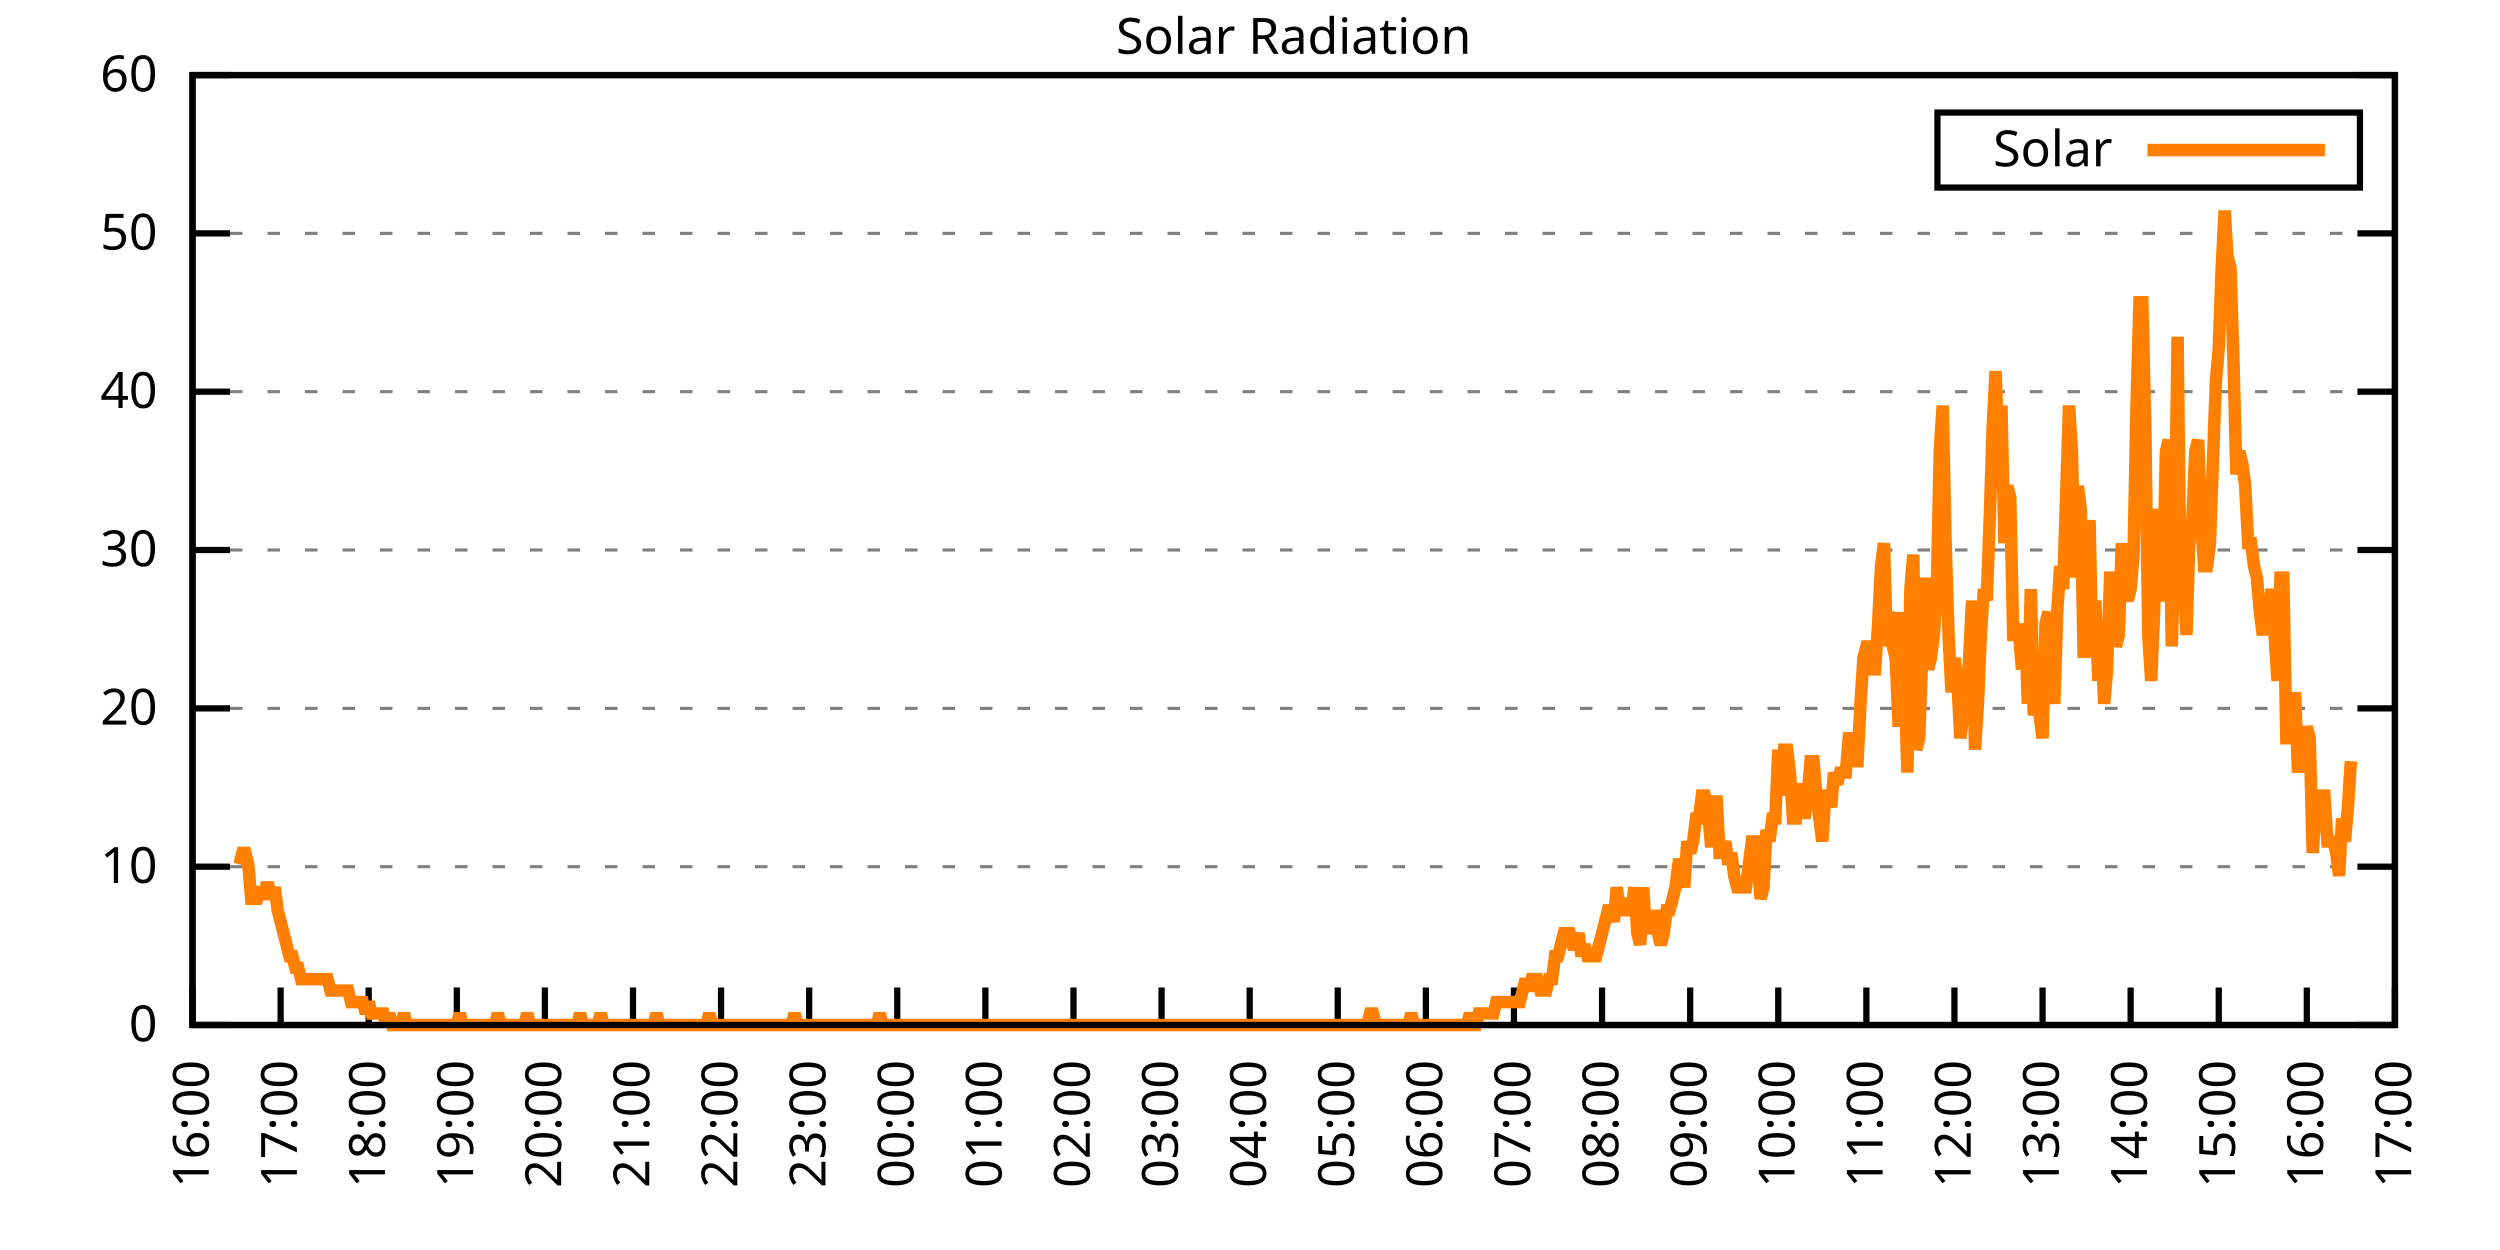
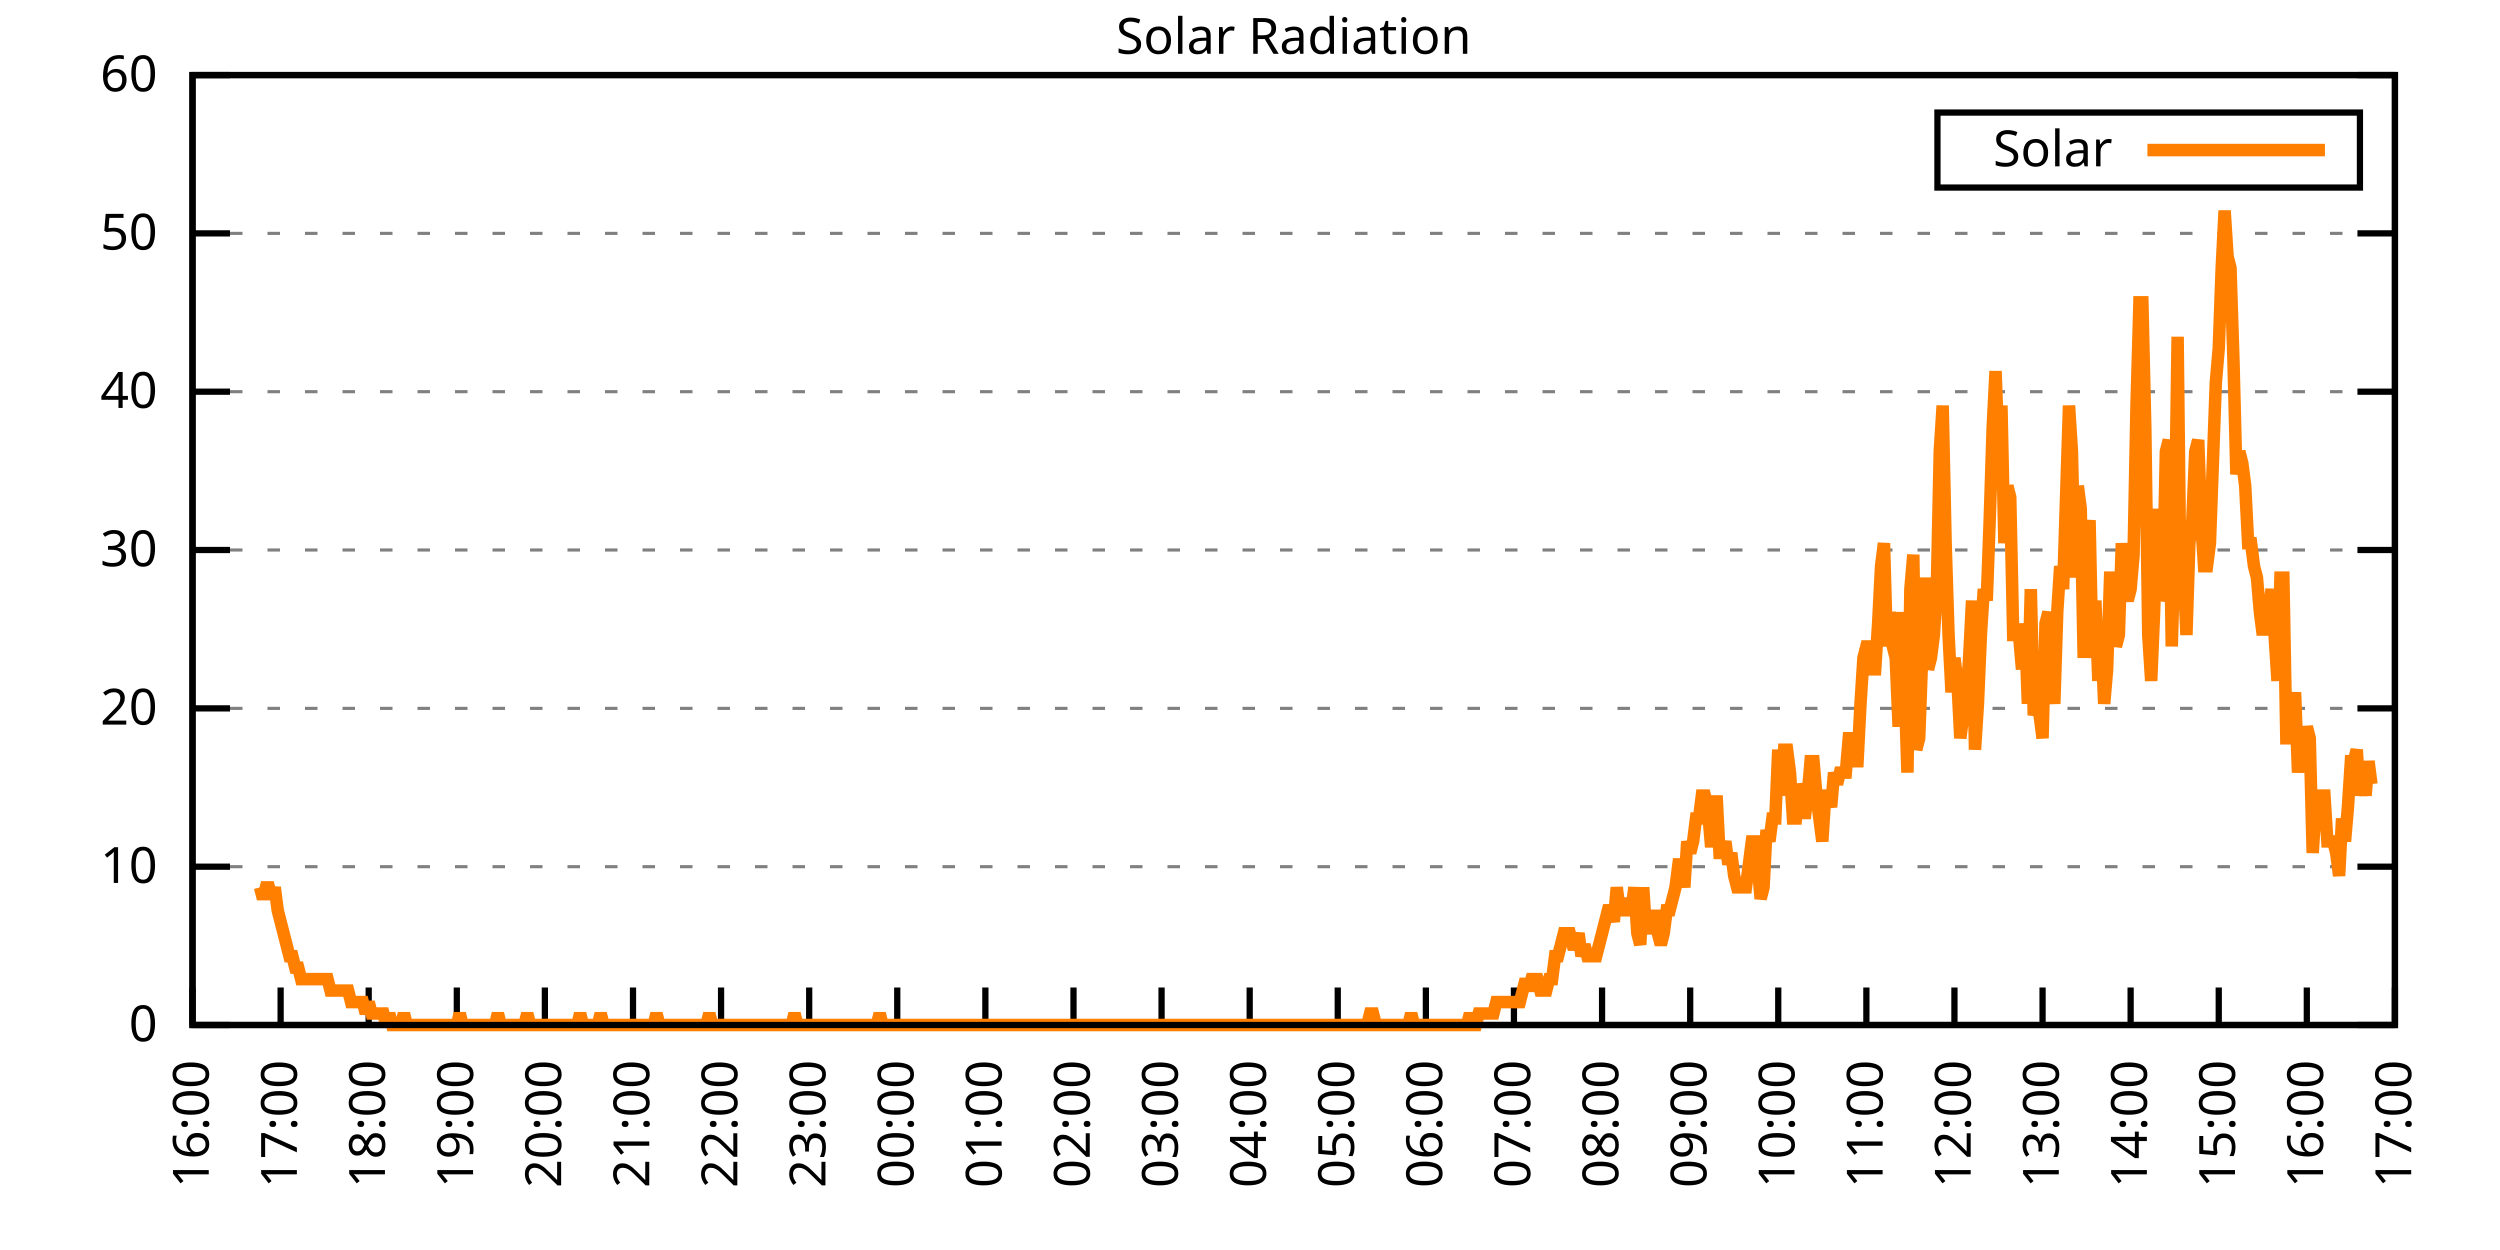
<svg xmlns="http://www.w3.org/2000/svg" xmlns:xlink="http://www.w3.org/1999/xlink" width="400" height="200" viewBox="0 0 400 200">
  <g id="gnuplot_canvas">
    <rect x="0" y="0" width="400" height="200" fill="none" />
    <defs>
      <circle id="gpDot" r="0.5" stroke-width="0.5" stroke="currentColor" />
      <path id="gpPt0" stroke-width="0.333" stroke="currentColor" d="M-1,0 h2 M0,-1 v2" />
      <path id="gpPt1" stroke-width="0.333" stroke="currentColor" d="M-1,-1 L1,1 M1,-1 L-1,1" />
      <path id="gpPt2" stroke-width="0.333" stroke="currentColor" d="M-1,0 L1,0 M0,-1 L0,1 M-1,-1 L1,1 M-1,1 L1,-1" />
      <rect id="gpPt3" stroke-width="0.333" stroke="currentColor" x="-1" y="-1" width="2" height="2" />
      <rect id="gpPt4" stroke-width="0.333" stroke="currentColor" fill="currentColor" x="-1" y="-1" width="2" height="2" />
      <circle id="gpPt5" stroke-width="0.333" stroke="currentColor" cx="0" cy="0" r="1" />
      <use xlink:href="#gpPt5" id="gpPt6" fill="currentColor" stroke="none" />
      <path id="gpPt7" stroke-width="0.333" stroke="currentColor" d="M0,-1.33 L-1.33,0.67 L1.33,0.67 z" />
      <use xlink:href="#gpPt7" id="gpPt8" fill="currentColor" stroke="none" />
      <use xlink:href="#gpPt7" id="gpPt9" stroke="currentColor" transform="rotate(180)" />
      <use xlink:href="#gpPt9" id="gpPt10" fill="currentColor" stroke="none" />
      <use xlink:href="#gpPt3" id="gpPt11" stroke="currentColor" transform="rotate(45)" />
      <use xlink:href="#gpPt11" id="gpPt12" fill="currentColor" stroke="none" />
      <path id="gpPt13" stroke-width="0.333" stroke="currentColor" d="M0,1.330 L1.265,0.411 L0.782,-1.067 L-0.782,-1.076 L-1.265,0.411 z" />
      <use xlink:href="#gpPt13" id="gpPt14" fill="currentColor" stroke="none" />
      <filter id="textbox" filterUnits="objectBoundingBox" x="0" y="0" height="1" width="1">
        <feFlood flood-color="white" flood-opacity="1" result="bgnd" />
        <feComposite in="SourceGraphic" in2="bgnd" operator="atop" />
      </filter>
      <filter id="greybox" filterUnits="objectBoundingBox" x="0" y="0" height="1" width="1">
        <feFlood flood-color="lightgrey" flood-opacity="1" result="grey" />
        <feComposite in="SourceGraphic" in2="grey" operator="atop" />
      </filter>
    </defs>
    <g fill="none" color="white" stroke="currentColor" stroke-width="1.00" stroke-linecap="butt" stroke-linejoin="miter">
</g>
    <g fill="none" color="black" stroke="currentColor" stroke-width="1.00" stroke-linecap="butt" stroke-linejoin="miter">
      <g stroke="none" shape-rendering="crispEdges">
        <polygon fill="rgb(255, 255, 255)" points="30.80,164.00 383.18,164.00 383.18,12.02 30.80,12.02 " />
      </g>
    </g>
    <g fill="none" color="black" stroke="currentColor" stroke-width="1.00" stroke-linecap="butt" stroke-linejoin="miter">
</g>
    <g fill="none" color="black" stroke="black" stroke-width="0.50" stroke-linecap="butt" stroke-linejoin="miter">
</g>
    <g fill="none" color="gray" stroke="currentColor" stroke-width="0.50" stroke-linecap="butt" stroke-linejoin="miter">
      <path stroke="gray" stroke-dasharray="2,4" class="gridline" d="M30.80,164.00 L383.19,164.00  " />
    </g>
    <g fill="none" color="gray" stroke="gray" stroke-width="1.00" stroke-linecap="butt" stroke-linejoin="miter">
</g>
    <g fill="none" color="black" stroke="currentColor" stroke-width="1.00" stroke-linecap="butt" stroke-linejoin="miter">
      <path stroke="black" d="M30.80,164.00 L36.80,164.00 M383.19,164.00 L377.19,164.00  " />
      <g transform="translate(25.20,166.60)" stroke="none" fill="black" font-family="Sans" font-size="8.00" text-anchor="end">
        <text>
          <tspan font-family="Sans"> 0</tspan>
        </text>
      </g>
    </g>
    <g fill="none" color="black" stroke="currentColor" stroke-width="1.00" stroke-linecap="butt" stroke-linejoin="miter">
</g>
    <g fill="none" color="black" stroke="black" stroke-width="0.50" stroke-linecap="butt" stroke-linejoin="miter">
</g>
    <g fill="none" color="gray" stroke="currentColor" stroke-width="0.50" stroke-linecap="butt" stroke-linejoin="miter">
      <path stroke="gray" stroke-dasharray="2,4" class="gridline" d="M30.80,138.67 L383.19,138.67  " />
    </g>
    <g fill="none" color="gray" stroke="gray" stroke-width="1.00" stroke-linecap="butt" stroke-linejoin="miter">
</g>
    <g fill="none" color="black" stroke="currentColor" stroke-width="1.00" stroke-linecap="butt" stroke-linejoin="miter">
      <path stroke="black" d="M30.80,138.67 L36.80,138.67 M383.19,138.67 L377.19,138.67  " />
      <g transform="translate(25.20,141.27)" stroke="none" fill="black" font-family="Sans" font-size="8.00" text-anchor="end">
        <text>
          <tspan font-family="Sans"> 10</tspan>
        </text>
      </g>
    </g>
    <g fill="none" color="black" stroke="currentColor" stroke-width="1.00" stroke-linecap="butt" stroke-linejoin="miter">
</g>
    <g fill="none" color="black" stroke="black" stroke-width="0.50" stroke-linecap="butt" stroke-linejoin="miter">
</g>
    <g fill="none" color="gray" stroke="currentColor" stroke-width="0.50" stroke-linecap="butt" stroke-linejoin="miter">
      <path stroke="gray" stroke-dasharray="2,4" class="gridline" d="M30.80,113.34 L383.19,113.34  " />
    </g>
    <g fill="none" color="gray" stroke="gray" stroke-width="1.00" stroke-linecap="butt" stroke-linejoin="miter">
</g>
    <g fill="none" color="black" stroke="currentColor" stroke-width="1.00" stroke-linecap="butt" stroke-linejoin="miter">
      <path stroke="black" d="M30.80,113.34 L36.80,113.34 M383.19,113.34 L377.19,113.34  " />
      <g transform="translate(25.20,115.94)" stroke="none" fill="black" font-family="Sans" font-size="8.00" text-anchor="end">
        <text>
          <tspan font-family="Sans"> 20</tspan>
        </text>
      </g>
    </g>
    <g fill="none" color="black" stroke="currentColor" stroke-width="1.00" stroke-linecap="butt" stroke-linejoin="miter">
</g>
    <g fill="none" color="black" stroke="black" stroke-width="0.50" stroke-linecap="butt" stroke-linejoin="miter">
</g>
    <g fill="none" color="gray" stroke="currentColor" stroke-width="0.50" stroke-linecap="butt" stroke-linejoin="miter">
      <path stroke="gray" stroke-dasharray="2,4" class="gridline" d="M30.80,88.00 L383.19,88.00  " />
    </g>
    <g fill="none" color="gray" stroke="gray" stroke-width="1.00" stroke-linecap="butt" stroke-linejoin="miter">
</g>
    <g fill="none" color="black" stroke="currentColor" stroke-width="1.00" stroke-linecap="butt" stroke-linejoin="miter">
      <path stroke="black" d="M30.80,88.00 L36.80,88.00 M383.19,88.00 L377.19,88.00  " />
      <g transform="translate(25.20,90.60)" stroke="none" fill="black" font-family="Sans" font-size="8.00" text-anchor="end">
        <text>
          <tspan font-family="Sans"> 30</tspan>
        </text>
      </g>
    </g>
    <g fill="none" color="black" stroke="currentColor" stroke-width="1.00" stroke-linecap="butt" stroke-linejoin="miter">
</g>
    <g fill="none" color="black" stroke="black" stroke-width="0.50" stroke-linecap="butt" stroke-linejoin="miter">
</g>
    <g fill="none" color="gray" stroke="currentColor" stroke-width="0.50" stroke-linecap="butt" stroke-linejoin="miter">
      <path stroke="gray" stroke-dasharray="2,4" class="gridline" d="M30.80,62.67 L383.19,62.67  " />
    </g>
    <g fill="none" color="gray" stroke="gray" stroke-width="1.00" stroke-linecap="butt" stroke-linejoin="miter">
</g>
    <g fill="none" color="black" stroke="currentColor" stroke-width="1.00" stroke-linecap="butt" stroke-linejoin="miter">
      <path stroke="black" d="M30.80,62.67 L36.80,62.67 M383.19,62.67 L377.19,62.67  " />
      <g transform="translate(25.20,65.27)" stroke="none" fill="black" font-family="Sans" font-size="8.00" text-anchor="end">
        <text>
          <tspan font-family="Sans"> 40</tspan>
        </text>
      </g>
    </g>
    <g fill="none" color="black" stroke="currentColor" stroke-width="1.00" stroke-linecap="butt" stroke-linejoin="miter">
</g>
    <g fill="none" color="black" stroke="black" stroke-width="0.50" stroke-linecap="butt" stroke-linejoin="miter">
</g>
    <g fill="none" color="gray" stroke="currentColor" stroke-width="0.50" stroke-linecap="butt" stroke-linejoin="miter">
      <path stroke="gray" stroke-dasharray="2,4" class="gridline" d="M30.80,37.34 L383.19,37.34  " />
    </g>
    <g fill="none" color="gray" stroke="gray" stroke-width="1.00" stroke-linecap="butt" stroke-linejoin="miter">
</g>
    <g fill="none" color="black" stroke="currentColor" stroke-width="1.00" stroke-linecap="butt" stroke-linejoin="miter">
      <path stroke="black" d="M30.80,37.34 L36.80,37.34 M383.19,37.34 L377.19,37.34  " />
      <g transform="translate(25.20,39.94)" stroke="none" fill="black" font-family="Sans" font-size="8.00" text-anchor="end">
        <text>
          <tspan font-family="Sans"> 50</tspan>
        </text>
      </g>
    </g>
    <g fill="none" color="black" stroke="currentColor" stroke-width="1.00" stroke-linecap="butt" stroke-linejoin="miter">
</g>
    <g fill="none" color="black" stroke="black" stroke-width="0.50" stroke-linecap="butt" stroke-linejoin="miter">
</g>
    <g fill="none" color="gray" stroke="currentColor" stroke-width="0.50" stroke-linecap="butt" stroke-linejoin="miter">
      <path stroke="gray" stroke-dasharray="2,4" class="gridline" d="M30.80,12.01 L383.19,12.01  " />
    </g>
    <g fill="none" color="gray" stroke="gray" stroke-width="1.00" stroke-linecap="butt" stroke-linejoin="miter">
</g>
    <g fill="none" color="black" stroke="currentColor" stroke-width="1.00" stroke-linecap="butt" stroke-linejoin="miter">
      <path stroke="black" d="M30.80,12.01 L36.80,12.01 M383.19,12.01 L377.19,12.01  " />
      <g transform="translate(25.20,14.61)" stroke="none" fill="black" font-family="Sans" font-size="8.00" text-anchor="end">
        <text>
          <tspan font-family="Sans"> 60</tspan>
        </text>
      </g>
    </g>
    <g fill="none" color="black" stroke="currentColor" stroke-width="1.00" stroke-linecap="butt" stroke-linejoin="miter">
      <path stroke="black" d="M30.80,164.00 L30.80,158.00  " />
      <g transform="translate(33.40,169.60) rotate(270.00)" stroke="none" fill="black" font-family="Sans" font-size="8.00" text-anchor="end">
        <text>
          <tspan font-family="Sans">16:00</tspan>
        </text>
      </g>
    </g>
    <g fill="none" color="black" stroke="currentColor" stroke-width="1.00" stroke-linecap="butt" stroke-linejoin="miter">
      <path stroke="black" d="M44.90,164.00 L44.90,158.00  " />
      <g transform="translate(47.50,169.60) rotate(270.00)" stroke="none" fill="black" font-family="Sans" font-size="8.00" text-anchor="end">
        <text>
          <tspan font-family="Sans">17:00</tspan>
        </text>
      </g>
    </g>
    <g fill="none" color="black" stroke="currentColor" stroke-width="1.00" stroke-linecap="butt" stroke-linejoin="miter">
      <path stroke="black" d="M58.99,164.00 L58.99,158.00  " />
      <g transform="translate(61.59,169.60) rotate(270.00)" stroke="none" fill="black" font-family="Sans" font-size="8.00" text-anchor="end">
        <text>
          <tspan font-family="Sans">18:00</tspan>
        </text>
      </g>
    </g>
    <g fill="none" color="black" stroke="currentColor" stroke-width="1.00" stroke-linecap="butt" stroke-linejoin="miter">
      <path stroke="black" d="M73.09,164.00 L73.09,158.00  " />
      <g transform="translate(75.69,169.60) rotate(270.00)" stroke="none" fill="black" font-family="Sans" font-size="8.00" text-anchor="end">
        <text>
          <tspan font-family="Sans">19:00</tspan>
        </text>
      </g>
    </g>
    <g fill="none" color="black" stroke="currentColor" stroke-width="1.00" stroke-linecap="butt" stroke-linejoin="miter">
      <path stroke="black" d="M87.18,164.00 L87.18,158.00  " />
      <g transform="translate(89.78,169.60) rotate(270.00)" stroke="none" fill="black" font-family="Sans" font-size="8.00" text-anchor="end">
        <text>
          <tspan font-family="Sans">20:00</tspan>
        </text>
      </g>
    </g>
    <g fill="none" color="black" stroke="currentColor" stroke-width="1.00" stroke-linecap="butt" stroke-linejoin="miter">
      <path stroke="black" d="M101.28,164.00 L101.28,158.00  " />
      <g transform="translate(103.88,169.60) rotate(270.00)" stroke="none" fill="black" font-family="Sans" font-size="8.00" text-anchor="end">
        <text>
          <tspan font-family="Sans">21:00</tspan>
        </text>
      </g>
    </g>
    <g fill="none" color="black" stroke="currentColor" stroke-width="1.00" stroke-linecap="butt" stroke-linejoin="miter">
      <path stroke="black" d="M115.37,164.00 L115.37,158.00  " />
      <g transform="translate(117.97,169.60) rotate(270.00)" stroke="none" fill="black" font-family="Sans" font-size="8.00" text-anchor="end">
        <text>
          <tspan font-family="Sans">22:00</tspan>
        </text>
      </g>
    </g>
    <g fill="none" color="black" stroke="currentColor" stroke-width="1.00" stroke-linecap="butt" stroke-linejoin="miter">
      <path stroke="black" d="M129.47,164.00 L129.47,158.00  " />
      <g transform="translate(132.07,169.60) rotate(270.00)" stroke="none" fill="black" font-family="Sans" font-size="8.00" text-anchor="end">
        <text>
          <tspan font-family="Sans">23:00</tspan>
        </text>
      </g>
    </g>
    <g fill="none" color="black" stroke="currentColor" stroke-width="1.00" stroke-linecap="butt" stroke-linejoin="miter">
      <path stroke="black" d="M143.56,164.00 L143.56,158.00  " />
      <g transform="translate(146.16,169.60) rotate(270.00)" stroke="none" fill="black" font-family="Sans" font-size="8.00" text-anchor="end">
        <text>
          <tspan font-family="Sans">00:00</tspan>
        </text>
      </g>
    </g>
    <g fill="none" color="black" stroke="currentColor" stroke-width="1.00" stroke-linecap="butt" stroke-linejoin="miter">
      <path stroke="black" d="M157.66,164.00 L157.66,158.00  " />
      <g transform="translate(160.26,169.60) rotate(270.00)" stroke="none" fill="black" font-family="Sans" font-size="8.00" text-anchor="end">
        <text>
          <tspan font-family="Sans">01:00</tspan>
        </text>
      </g>
    </g>
    <g fill="none" color="black" stroke="currentColor" stroke-width="1.00" stroke-linecap="butt" stroke-linejoin="miter">
      <path stroke="black" d="M171.76,164.00 L171.76,158.00  " />
      <g transform="translate(174.36,169.60) rotate(270.00)" stroke="none" fill="black" font-family="Sans" font-size="8.00" text-anchor="end">
        <text>
          <tspan font-family="Sans">02:00</tspan>
        </text>
      </g>
    </g>
    <g fill="none" color="black" stroke="currentColor" stroke-width="1.00" stroke-linecap="butt" stroke-linejoin="miter">
      <path stroke="black" d="M185.85,164.00 L185.85,158.00  " />
      <g transform="translate(188.45,169.60) rotate(270.00)" stroke="none" fill="black" font-family="Sans" font-size="8.00" text-anchor="end">
        <text>
          <tspan font-family="Sans">03:00</tspan>
        </text>
      </g>
    </g>
    <g fill="none" color="black" stroke="currentColor" stroke-width="1.00" stroke-linecap="butt" stroke-linejoin="miter">
      <path stroke="black" d="M199.95,164.00 L199.95,158.00  " />
      <g transform="translate(202.55,169.60) rotate(270.00)" stroke="none" fill="black" font-family="Sans" font-size="8.00" text-anchor="end">
        <text>
          <tspan font-family="Sans">04:00</tspan>
        </text>
      </g>
    </g>
    <g fill="none" color="black" stroke="currentColor" stroke-width="1.00" stroke-linecap="butt" stroke-linejoin="miter">
      <path stroke="black" d="M214.04,164.00 L214.04,158.00  " />
      <g transform="translate(216.64,169.60) rotate(270.00)" stroke="none" fill="black" font-family="Sans" font-size="8.00" text-anchor="end">
        <text>
          <tspan font-family="Sans">05:00</tspan>
        </text>
      </g>
    </g>
    <g fill="none" color="black" stroke="currentColor" stroke-width="1.00" stroke-linecap="butt" stroke-linejoin="miter">
      <path stroke="black" d="M228.14,164.00 L228.14,158.00  " />
      <g transform="translate(230.74,169.60) rotate(270.00)" stroke="none" fill="black" font-family="Sans" font-size="8.00" text-anchor="end">
        <text>
          <tspan font-family="Sans">06:00</tspan>
        </text>
      </g>
    </g>
    <g fill="none" color="black" stroke="currentColor" stroke-width="1.00" stroke-linecap="butt" stroke-linejoin="miter">
      <path stroke="black" d="M242.23,164.00 L242.23,158.00  " />
      <g transform="translate(244.83,169.60) rotate(270.00)" stroke="none" fill="black" font-family="Sans" font-size="8.00" text-anchor="end">
        <text>
          <tspan font-family="Sans">07:00</tspan>
        </text>
      </g>
    </g>
    <g fill="none" color="black" stroke="currentColor" stroke-width="1.00" stroke-linecap="butt" stroke-linejoin="miter">
      <path stroke="black" d="M256.33,164.00 L256.33,158.00  " />
      <g transform="translate(258.93,169.60) rotate(270.00)" stroke="none" fill="black" font-family="Sans" font-size="8.00" text-anchor="end">
        <text>
          <tspan font-family="Sans">08:00</tspan>
        </text>
      </g>
    </g>
    <g fill="none" color="black" stroke="currentColor" stroke-width="1.00" stroke-linecap="butt" stroke-linejoin="miter">
      <path stroke="black" d="M270.43,164.00 L270.43,158.00  " />
      <g transform="translate(273.03,169.60) rotate(270.00)" stroke="none" fill="black" font-family="Sans" font-size="8.00" text-anchor="end">
        <text>
          <tspan font-family="Sans">09:00</tspan>
        </text>
      </g>
    </g>
    <g fill="none" color="black" stroke="currentColor" stroke-width="1.00" stroke-linecap="butt" stroke-linejoin="miter">
      <path stroke="black" d="M284.52,164.00 L284.52,158.00  " />
      <g transform="translate(287.12,169.60) rotate(270.00)" stroke="none" fill="black" font-family="Sans" font-size="8.00" text-anchor="end">
        <text>
          <tspan font-family="Sans">10:00</tspan>
        </text>
      </g>
    </g>
    <g fill="none" color="black" stroke="currentColor" stroke-width="1.00" stroke-linecap="butt" stroke-linejoin="miter">
      <path stroke="black" d="M298.62,164.00 L298.62,158.00  " />
      <g transform="translate(301.22,169.60) rotate(270.00)" stroke="none" fill="black" font-family="Sans" font-size="8.00" text-anchor="end">
        <text>
          <tspan font-family="Sans">11:00</tspan>
        </text>
      </g>
    </g>
    <g fill="none" color="black" stroke="currentColor" stroke-width="1.00" stroke-linecap="butt" stroke-linejoin="miter">
      <path stroke="black" d="M312.71,164.00 L312.71,158.00  " />
      <g transform="translate(315.31,169.60) rotate(270.00)" stroke="none" fill="black" font-family="Sans" font-size="8.00" text-anchor="end">
        <text>
          <tspan font-family="Sans">12:00</tspan>
        </text>
      </g>
    </g>
    <g fill="none" color="black" stroke="currentColor" stroke-width="1.00" stroke-linecap="butt" stroke-linejoin="miter">
      <path stroke="black" d="M326.81,164.00 L326.81,158.00  " />
      <g transform="translate(329.41,169.60) rotate(270.00)" stroke="none" fill="black" font-family="Sans" font-size="8.00" text-anchor="end">
        <text>
          <tspan font-family="Sans">13:00</tspan>
        </text>
      </g>
    </g>
    <g fill="none" color="black" stroke="currentColor" stroke-width="1.00" stroke-linecap="butt" stroke-linejoin="miter">
      <path stroke="black" d="M340.90,164.00 L340.90,158.00  " />
      <g transform="translate(343.50,169.60) rotate(270.00)" stroke="none" fill="black" font-family="Sans" font-size="8.00" text-anchor="end">
        <text>
          <tspan font-family="Sans">14:00</tspan>
        </text>
      </g>
    </g>
    <g fill="none" color="black" stroke="currentColor" stroke-width="1.00" stroke-linecap="butt" stroke-linejoin="miter">
      <path stroke="black" d="M355.00,164.00 L355.00,158.00  " />
      <g transform="translate(357.60,169.60) rotate(270.00)" stroke="none" fill="black" font-family="Sans" font-size="8.00" text-anchor="end">
        <text>
          <tspan font-family="Sans">15:00</tspan>
        </text>
      </g>
    </g>
    <g fill="none" color="black" stroke="currentColor" stroke-width="1.00" stroke-linecap="butt" stroke-linejoin="miter">
      <path stroke="black" d="M369.09,164.00 L369.09,158.00  " />
      <g transform="translate(371.69,169.60) rotate(270.00)" stroke="none" fill="black" font-family="Sans" font-size="8.00" text-anchor="end">
        <text>
          <tspan font-family="Sans">16:00</tspan>
        </text>
      </g>
    </g>
    <g fill="none" color="black" stroke="currentColor" stroke-width="1.00" stroke-linecap="butt" stroke-linejoin="miter">
      <path stroke="black" d="M383.19,164.00 L383.19,158.00  " />
      <g transform="translate(385.79,169.60) rotate(270.00)" stroke="none" fill="black" font-family="Sans" font-size="8.00" text-anchor="end">
        <text>
          <tspan font-family="Sans">17:00</tspan>
        </text>
      </g>
    </g>
    <g fill="none" color="black" stroke="currentColor" stroke-width="1.00" stroke-linecap="butt" stroke-linejoin="miter">
</g>
    <g fill="none" color="black" stroke="currentColor" stroke-width="1.00" stroke-linecap="butt" stroke-linejoin="miter">
      <path stroke="black" d="M30.80,12.01 L30.80,164.00 L383.19,164.00 L383.19,12.01 L30.80,12.01 Z  " />
    </g>
    <g fill="none" color="black" stroke="currentColor" stroke-width="1.00" stroke-linecap="butt" stroke-linejoin="miter">
</g>
    <g fill="none" color="black" stroke="currentColor" stroke-width="1.00" stroke-linecap="butt" stroke-linejoin="miter">
      <path stroke="black" d="M309.99,30.01 L309.99,18.01 L377.59,18.01 L377.59,30.01 L309.99,30.01 Z  " />
    </g>
    <g id="Solar_Radiation_plot_1">
      <g fill="none" color="white" stroke="black" stroke-width="2.00" stroke-linecap="butt" stroke-linejoin="miter">
</g>
      <g fill="none" color="black" stroke="currentColor" stroke-width="2.00" stroke-linecap="butt" stroke-linejoin="miter">
        <g transform="translate(337.99,26.61)" stroke="none" fill="black" font-family="Sans" font-size="8.00" text-anchor="end">
          <text>
            <tspan font-family="Sans">Solar</tspan>
          </text>
        </g>
      </g>
      <g fill="none" color="black" stroke="currentColor" stroke-width="2.00" stroke-linecap="butt" stroke-linejoin="miter">
-         <path stroke="rgb(255, 127,   0)" d="M343.59,24.01 L371.99,24.01 M38.32,138.30 L38.79,136.47 L39.26,136.47 L39.73,138.30 L40.20,143.81 L40.67,143.81   L41.14,143.81 L41.61,141.98 L42.08,143.81 L42.55,141.98 L43.02,141.98 L43.49,143.81 L43.96,141.98 L44.43,145.65   L44.90,147.48 L45.37,149.32 L45.84,151.15 L46.31,152.99 L46.78,152.99 L47.24,154.82 L47.71,154.82 L48.18,156.66   L48.65,156.66 L49.12,156.66 L49.59,156.66 L50.06,156.66 L50.53,156.66 L51.00,156.66 L51.47,156.66 L51.94,156.66   L52.41,156.66 L52.88,158.49 L53.35,158.49 L53.82,158.49 L54.29,158.49 L54.76,158.49 L55.23,158.49 L55.70,158.49   L56.17,160.33 L56.64,160.33 L57.11,160.33 L57.58,160.33 L58.05,160.33 L58.52,162.16 L58.99,160.33 L59.46,162.16   L59.93,162.16 L60.40,162.16 L60.87,162.16 L61.34,162.16 L61.81,164.00 L62.28,162.16 L62.75,164.00 L63.22,164.00   L63.69,164.00 L64.16,164.00 L64.63,162.16 L65.10,164.00 L65.57,164.00 L66.04,164.00 L66.51,164.00 L66.98,164.00   L67.45,164.00 L67.92,164.00 L68.39,164.00 L68.86,164.00 L69.33,164.00 L69.80,164.00 L70.27,164.00 L70.74,164.00   L71.21,164.00 L71.68,164.00 L72.15,164.00 L72.62,164.00 L73.09,164.00 L73.56,162.16 L74.03,164.00 L74.50,164.00   L74.97,164.00 L75.44,164.00 L75.91,164.00 L76.38,164.00 L76.85,164.00 L77.32,164.00 L77.79,164.00 L78.26,164.00   L78.73,164.00 L79.19,164.00 L79.66,162.16 L80.13,164.00 L80.60,164.00 L81.07,164.00 L81.54,164.00 L82.01,164.00   L82.48,164.00 L82.95,164.00 L83.42,164.00 L83.89,164.00 L84.36,162.16 L84.83,164.00 L85.30,164.00 L85.77,164.00   L86.24,164.00 L86.71,164.00 L87.18,164.00 L87.65,164.00 L88.12,164.00 L88.59,164.00 L89.06,164.00 L89.53,164.00   L90.00,164.00 L90.47,164.00 L90.94,164.00 L91.41,164.00 L91.88,164.00 L92.35,164.00 L92.82,162.16 L93.29,164.00   L93.76,164.00 L94.23,164.00 L94.70,164.00 L95.17,164.00 L95.64,164.00 L96.11,162.16 L96.58,164.00 L97.05,164.00   L97.52,164.00 L97.99,164.00 L98.46,164.00 L98.93,164.00 L99.40,164.00 L99.87,164.00 L100.34,164.00 L100.81,164.00   L101.28,164.00 L101.75,164.00 L102.22,164.00 L102.69,164.00 L103.16,164.00 L103.63,164.00 L104.10,164.00 L104.57,164.00   L105.04,162.16 L105.51,164.00 L105.98,164.00 L106.45,164.00 L106.92,164.00 L107.39,164.00 L107.86,164.00 L108.33,164.00   L108.80,164.00 L109.27,164.00 L109.74,164.00 L110.21,164.00 L110.68,164.00 L111.14,164.00 L111.61,164.00 L112.08,164.00   L112.55,164.00 L113.02,164.00 L113.49,162.16 L113.96,164.00 L114.43,164.00 L114.90,164.00 L115.37,164.00 L115.84,164.00   L116.31,164.00 L116.78,164.00 L117.25,164.00 L117.72,164.00 L118.19,164.00 L118.66,164.00 L119.13,164.00 L119.60,164.00   L120.07,164.00 L120.54,164.00 L121.01,164.00 L121.48,164.00 L121.95,164.00 L122.42,164.00 L122.89,164.00 L123.36,164.00   L123.83,164.00 L124.30,164.00 L124.77,164.00 L125.24,164.00 L125.71,164.00 L126.18,164.00 L126.65,164.00 L127.12,162.16   L127.59,164.00 L128.06,164.00 L128.53,164.00 L129.00,164.00 L129.47,164.00 L129.94,164.00 L130.41,164.00 L130.88,164.00   L131.35,164.00 L131.82,164.00 L132.29,164.00 L132.76,164.00 L133.23,164.00 L133.70,164.00 L134.17,164.00 L134.64,164.00   L135.11,164.00 L135.58,164.00 L136.05,164.00 L136.52,164.00 L136.99,164.00 L137.46,164.00 L137.93,164.00 L138.40,164.00   L138.87,164.00 L139.34,164.00 L139.81,164.00 L140.28,164.00 L140.75,162.16 L141.22,164.00 L141.69,164.00 L142.16,164.00   L142.63,164.00 L143.09,164.00 L143.56,164.00 L144.03,164.00 L144.50,164.00 L144.97,164.00 L145.44,164.00 L145.91,164.00   L146.38,164.00 L146.85,164.00 L147.32,164.00 L147.79,164.00 L148.26,164.00 L148.73,164.00 L149.20,164.00 L149.67,164.00   L150.14,164.00 L150.61,164.00 L151.08,164.00 L151.55,164.00 L152.02,164.00 L152.49,164.00 L152.96,164.00 L153.43,164.00   L153.90,164.00 L154.37,164.00 L154.84,164.00 L155.31,164.00 L155.78,164.00 L156.25,164.00 L156.72,164.00 L157.19,164.00   L157.66,164.00 L158.13,164.00 L158.60,164.00 L159.07,164.00 L159.54,164.00 L160.01,164.00 L160.48,164.00 L160.95,164.00   L161.42,164.00 L161.89,164.00 L162.36,164.00 L162.83,164.00 L163.30,164.00 L163.77,164.00 L164.24,164.00 L164.71,164.00   L165.18,164.00 L165.65,164.00 L166.12,164.00 L166.59,164.00 L167.06,164.00 L167.53,164.00 L168.00,164.00 L168.47,164.00   L168.94,164.00 L169.41,164.00 L169.88,164.00 L170.35,164.00 L170.82,164.00 L171.29,164.00 L171.76,164.00 L172.23,164.00   L172.70,164.00 L173.17,164.00 L173.64,164.00 L174.11,164.00 L174.58,164.00 L175.04,164.00 L175.51,164.00 L175.98,164.00   L176.45,164.00 L176.92,164.00 L177.39,164.00 L177.86,164.00 L178.33,164.00 L178.80,164.00 L179.27,164.00 L179.74,164.00   L180.21,164.00 L180.68,164.00 L181.15,164.00 L181.62,164.00 L182.09,164.00 L182.56,164.00 L183.03,164.00 L183.50,164.00   L183.97,164.00 L184.44,164.00 L184.91,164.00 L185.38,164.00 L185.85,164.00 L186.32,164.00 L186.79,164.00 L187.26,164.00   L187.73,164.00 L188.20,164.00 L188.67,164.00 L189.14,164.00 L189.61,164.00 L190.08,164.00 L190.55,164.00 L191.02,164.00   L191.49,164.00 L191.96,164.00 L192.43,164.00 L192.90,164.00 L193.37,164.00 L193.84,164.00 L194.31,164.00 L194.78,164.00   L195.25,164.00 L195.72,164.00 L196.19,164.00 L196.66,164.00 L197.13,164.00 L197.60,164.00 L198.07,164.00 L198.54,164.00   L199.01,164.00 L199.48,164.00 L199.95,164.00 L200.42,164.00 L200.89,164.00 L201.36,164.00 L201.83,164.00 L202.30,164.00   L202.77,164.00 L203.24,164.00 L203.71,164.00 L204.18,164.00 L204.65,164.00 L205.12,164.00 L205.59,164.00 L206.06,164.00   L206.53,164.00 L207.00,164.00 L207.46,164.00 L207.93,164.00 L208.40,164.00 L208.87,164.00 L209.34,164.00 L209.81,164.00   L210.28,164.00 L210.75,164.00 L211.22,164.00 L211.69,164.00 L212.16,164.00 L212.63,164.00 L213.10,164.00 L213.57,164.00   L214.04,164.00 L214.51,164.00 L214.98,164.00 L215.45,164.00 L215.92,164.00 L216.39,164.00 L216.86,164.00 L217.33,164.00   L217.80,164.00 L218.27,164.00 L218.74,164.00 L219.21,162.16 L219.68,162.16 L220.15,164.00 L220.62,164.00 L221.09,164.00   L221.56,164.00 L222.03,164.00 L222.50,164.00 L222.97,164.00 L223.44,164.00 L223.91,164.00 L224.38,164.00 L224.85,164.00   L225.32,164.00 L225.79,162.16 L226.26,164.00 L226.73,164.00 L227.20,164.00 L227.67,164.00 L228.14,164.00 L228.61,164.00   L229.08,164.00 L229.55,164.00 L230.02,164.00 L230.49,164.00 L230.96,164.00 L231.43,164.00 L231.90,164.00 L232.37,164.00   L232.84,164.00 L233.31,164.00 L233.78,164.00 L234.25,164.00 L234.72,164.00 L235.19,162.16 L235.66,164.00 L236.13,164.00   L236.60,162.16 L237.07,162.16 L237.54,162.16 L238.01,162.16 L238.48,162.16 L238.95,162.16 L239.41,160.33 L239.88,160.33   L240.35,160.33 L240.82,160.33 L241.29,160.33 L241.76,160.33 L242.23,160.33 L242.70,160.33 L243.17,160.33 L243.64,158.49   L244.11,156.66 L244.58,158.49 L245.05,156.66 L245.52,156.66 L245.99,156.66 L246.46,158.49 L246.93,158.49 L247.40,158.49   L247.87,156.66 L248.34,156.66 L248.81,152.99 L249.28,152.99 L249.75,151.15 L250.22,149.32 L250.69,149.32 L251.16,149.32   L251.63,151.15 L252.10,151.15 L252.57,149.32 L253.04,152.99 L253.51,151.15 L253.98,152.99 L254.45,152.99 L254.92,152.99   L255.39,152.99 L255.86,151.15 L256.33,149.32 L256.80,147.48 L257.27,145.65 L257.74,145.65 L258.21,147.48 L258.68,141.98   L259.15,145.65 L259.62,145.65 L260.09,145.65 L260.56,143.81 L261.03,145.65 L261.50,141.98 L261.97,149.32 L262.44,151.15   L262.91,141.98 L263.38,149.32 L263.85,147.48 L264.32,149.32 L264.79,145.65 L265.26,149.32 L265.73,151.15 L266.20,149.32   L266.67,145.65 L267.14,145.65 L267.61,143.81 L268.08,141.98 L268.55,138.30 L269.02,138.30 L269.49,141.98 L269.96,134.63   L270.43,136.47 L270.90,134.63 L271.36,130.96 L271.83,130.96 L272.30,127.29 L272.77,127.29 L273.24,129.13 L273.71,134.63   L274.18,134.63 L274.65,127.29 L275.12,136.47 L275.59,136.47 L276.06,134.63 L276.53,138.30 L277.00,136.47 L277.47,140.14   L277.94,141.98 L278.41,141.98 L278.88,141.98 L279.35,141.98 L279.82,138.30 L280.29,134.63 L280.76,134.63 L281.23,138.30   L281.70,143.81 L282.17,141.98 L282.64,132.80 L283.11,134.63 L283.58,130.96 L284.05,130.96 L284.52,119.95 L284.99,127.29   L285.46,119.95 L285.93,119.95 L286.40,123.62 L286.87,130.96 L287.34,130.96 L287.81,125.46 L288.28,127.29 L288.75,130.96   L289.22,127.29 L289.69,121.79 L290.16,121.79 L290.63,127.29 L291.10,130.96 L291.57,134.63 L292.04,127.29 L292.51,127.29   L292.98,129.13 L293.45,123.62 L293.92,125.46 L294.39,123.62 L294.86,123.62 L295.33,123.62 L295.80,118.12 L296.27,118.12   L296.74,121.79 L297.21,121.79 L297.68,112.61 L298.15,105.27 L298.62,103.43 L299.09,103.43 L299.56,107.10 L300.03,107.10   L300.50,99.76 L300.97,90.59 L301.44,86.91 L301.91,103.43 L302.38,97.93 L302.85,103.43 L303.31,105.27 L303.78,116.28   L304.25,97.93 L304.72,108.94 L305.19,123.62 L305.66,94.26 L306.13,88.75 L306.60,119.95 L307.07,118.12 L307.54,105.27   L308.01,92.42 L308.48,107.10 L308.95,105.27 L309.42,101.60 L309.89,94.26 L310.36,72.23 L310.83,64.89 L311.30,86.91   L311.77,101.60 L312.24,110.77 L312.71,105.27 L313.18,108.94 L313.65,118.12 L314.12,114.44 L314.59,112.61 L315.06,105.27   L315.53,96.09 L316.00,119.95 L316.47,112.61 L316.94,101.60 L317.41,94.26 L317.88,96.09 L318.35,83.24 L318.82,68.56   L319.29,59.38 L319.76,72.23 L320.23,64.89 L320.70,86.91 L321.17,77.74 L321.64,79.57 L322.11,101.60 L322.58,101.60   L323.05,101.60 L323.52,107.10 L323.99,99.76 L324.46,112.61 L324.93,94.26 L325.40,114.44 L325.87,112.61 L326.34,114.44   L326.81,118.12 L327.28,99.76 L327.75,97.93 L328.22,107.10 L328.69,112.61 L329.16,97.93 L329.63,90.59 L330.10,94.26   L330.57,79.57 L331.04,64.89 L331.51,72.23 L331.98,92.42 L332.45,77.74 L332.92,81.41 L333.39,105.27 L333.86,86.91   L334.33,83.24 L334.80,105.27 L335.26,96.09 L335.73,108.94 L336.20,101.60 L336.67,112.61 L337.14,107.10 L337.61,92.42   L338.08,92.42 L338.55,103.43 L339.02,101.60 L339.49,86.91 L339.96,94.26 L340.43,96.09 L340.90,94.26 L341.37,88.75   L341.84,64.89 L342.31,48.37 L342.78,48.37 L343.25,68.56 L343.72,101.60 L344.19,108.94 L344.66,97.93 L345.13,81.41   L345.60,96.09 L346.07,94.26 L346.54,72.23 L347.01,70.40 L347.48,103.43 L347.95,86.91 L348.42,53.88 L348.89,96.09   L349.36,90.59 L349.83,101.60 L350.30,86.91 L350.77,83.24 L351.24,72.23 L351.71,70.40 L352.18,83.24 L352.65,90.59   L353.12,90.59 L353.59,86.91 L354.06,74.07 L354.53,61.22 L355.00,55.71 L355.47,42.87 L355.94,33.69 L356.41,41.03   L356.88,42.87 L357.35,57.55 L357.82,75.90 L358.29,72.23 L358.76,74.07 L359.23,77.74 L359.70,86.91 L360.17,86.91   L360.64,90.59 L361.11,92.42 L361.58,97.93 L362.05,101.60 L362.52,97.93 L362.99,97.93 L363.46,94.26 L363.93,101.60   L364.40,108.94 L364.87,92.42 L365.34,92.42 L365.81,118.12 L366.28,118.12 L366.75,116.28 L367.21,110.77 L367.68,123.62   L368.15,116.28 L368.62,119.95 L369.09,116.28 L369.56,118.12 L370.03,136.47 L370.50,129.13 L370.97,127.29 L371.44,127.29   L371.91,127.29 L372.38,134.63 L372.85,134.63 L373.32,134.63 L373.79,136.47 L374.26,140.14 L374.73,130.96 L375.20,134.63   L375.67,129.13 L376.14,121.79  " />
+         <path stroke="rgb(255, 127,   0)" d="M343.59,24.01 L371.99,24.01 M41.61,141.98 L42.08,143.81 L42.55,141.98 L43.02,141.98 L43.49,143.81 L43.96,141.98   L44.43,145.65 L44.90,147.48 L45.37,149.32 L45.84,151.15 L46.31,152.99 L46.78,152.99 L47.24,154.82 L47.71,154.82   L48.18,156.66 L48.65,156.66 L49.12,156.66 L49.59,156.66 L50.06,156.66 L50.53,156.66 L51.00,156.66 L51.47,156.66   L51.94,156.66 L52.41,156.66 L52.88,158.49 L53.35,158.49 L53.82,158.49 L54.29,158.49 L54.76,158.49 L55.23,158.49   L55.70,158.49 L56.17,160.33 L56.64,160.33 L57.11,160.33 L57.58,160.33 L58.05,160.33 L58.52,162.16 L58.99,160.33   L59.46,162.16 L59.93,162.16 L60.40,162.16 L60.87,162.16 L61.34,162.16 L61.81,164.00 L62.28,162.16 L62.75,164.00   L63.22,164.00 L63.69,164.00 L64.16,164.00 L64.63,162.16 L65.10,164.00 L65.57,164.00 L66.04,164.00 L66.51,164.00   L66.98,164.00 L67.45,164.00 L67.92,164.00 L68.39,164.00 L68.86,164.00 L69.33,164.00 L69.80,164.00 L70.27,164.00   L70.74,164.00 L71.21,164.00 L71.68,164.00 L72.15,164.00 L72.62,164.00 L73.09,164.00 L73.56,162.16 L74.03,164.00   L74.50,164.00 L74.97,164.00 L75.44,164.00 L75.91,164.00 L76.38,164.00 L76.85,164.00 L77.32,164.00 L77.79,164.00   L78.26,164.00 L78.73,164.00 L79.19,164.00 L79.66,162.16 L80.13,164.00 L80.60,164.00 L81.07,164.00 L81.54,164.00   L82.01,164.00 L82.48,164.00 L82.95,164.00 L83.42,164.00 L83.89,164.00 L84.36,162.16 L84.83,164.00 L85.30,164.00   L85.77,164.00 L86.24,164.00 L86.71,164.00 L87.18,164.00 L87.65,164.00 L88.12,164.00 L88.59,164.00 L89.06,164.00   L89.53,164.00 L90.00,164.00 L90.47,164.00 L90.94,164.00 L91.41,164.00 L91.88,164.00 L92.35,164.00 L92.82,162.16   L93.29,164.00 L93.76,164.00 L94.23,164.00 L94.70,164.00 L95.17,164.00 L95.64,164.00 L96.11,162.16 L96.58,164.00   L97.05,164.00 L97.52,164.00 L97.99,164.00 L98.46,164.00 L98.93,164.00 L99.40,164.00 L99.87,164.00 L100.34,164.00   L100.81,164.00 L101.28,164.00 L101.75,164.00 L102.22,164.00 L102.69,164.00 L103.16,164.00 L103.63,164.00 L104.10,164.00   L104.57,164.00 L105.04,162.16 L105.51,164.00 L105.98,164.00 L106.45,164.00 L106.92,164.00 L107.39,164.00 L107.86,164.00   L108.33,164.00 L108.80,164.00 L109.27,164.00 L109.74,164.00 L110.21,164.00 L110.68,164.00 L111.14,164.00 L111.61,164.00   L112.08,164.00 L112.55,164.00 L113.02,164.00 L113.49,162.16 L113.96,164.00 L114.43,164.00 L114.90,164.00 L115.37,164.00   L115.84,164.00 L116.31,164.00 L116.78,164.00 L117.25,164.00 L117.72,164.00 L118.19,164.00 L118.66,164.00 L119.13,164.00   L119.60,164.00 L120.07,164.00 L120.54,164.00 L121.01,164.00 L121.48,164.00 L121.95,164.00 L122.42,164.00 L122.89,164.00   L123.36,164.00 L123.83,164.00 L124.30,164.00 L124.77,164.00 L125.24,164.00 L125.71,164.00 L126.18,164.00 L126.65,164.00   L127.12,162.16 L127.59,164.00 L128.06,164.00 L128.53,164.00 L129.00,164.00 L129.47,164.00 L129.94,164.00 L130.41,164.00   L130.88,164.00 L131.35,164.00 L131.82,164.00 L132.29,164.00 L132.76,164.00 L133.23,164.00 L133.70,164.00 L134.17,164.00   L134.64,164.00 L135.11,164.00 L135.58,164.00 L136.05,164.00 L136.52,164.00 L136.99,164.00 L137.46,164.00 L137.93,164.00   L138.40,164.00 L138.87,164.00 L139.34,164.00 L139.81,164.00 L140.28,164.00 L140.75,162.16 L141.22,164.00 L141.69,164.00   L142.16,164.00 L142.63,164.00 L143.09,164.00 L143.56,164.00 L144.03,164.00 L144.50,164.00 L144.97,164.00 L145.44,164.00   L145.91,164.00 L146.38,164.00 L146.85,164.00 L147.32,164.00 L147.79,164.00 L148.26,164.00 L148.73,164.00 L149.20,164.00   L149.67,164.00 L150.14,164.00 L150.61,164.00 L151.08,164.00 L151.55,164.00 L152.02,164.00 L152.49,164.00 L152.96,164.00   L153.43,164.00 L153.90,164.00 L154.37,164.00 L154.84,164.00 L155.31,164.00 L155.78,164.00 L156.25,164.00 L156.72,164.00   L157.19,164.00 L157.66,164.00 L158.13,164.00 L158.60,164.00 L159.07,164.00 L159.54,164.00 L160.01,164.00 L160.48,164.00   L160.95,164.00 L161.42,164.00 L161.89,164.00 L162.36,164.00 L162.83,164.00 L163.30,164.00 L163.77,164.00 L164.24,164.00   L164.71,164.00 L165.18,164.00 L165.65,164.00 L166.12,164.00 L166.59,164.00 L167.06,164.00 L167.53,164.00 L168.00,164.00   L168.47,164.00 L168.94,164.00 L169.41,164.00 L169.88,164.00 L170.35,164.00 L170.82,164.00 L171.29,164.00 L171.76,164.00   L172.23,164.00 L172.70,164.00 L173.17,164.00 L173.64,164.00 L174.11,164.00 L174.58,164.00 L175.04,164.00 L175.51,164.00   L175.98,164.00 L176.45,164.00 L176.92,164.00 L177.39,164.00 L177.86,164.00 L178.33,164.00 L178.80,164.00 L179.27,164.00   L179.74,164.00 L180.21,164.00 L180.68,164.00 L181.15,164.00 L181.62,164.00 L182.09,164.00 L182.56,164.00 L183.03,164.00   L183.50,164.00 L183.97,164.00 L184.44,164.00 L184.91,164.00 L185.38,164.00 L185.85,164.00 L186.32,164.00 L186.79,164.00   L187.26,164.00 L187.73,164.00 L188.20,164.00 L188.67,164.00 L189.14,164.00 L189.61,164.00 L190.08,164.00 L190.55,164.00   L191.02,164.00 L191.49,164.00 L191.96,164.00 L192.43,164.00 L192.90,164.00 L193.37,164.00 L193.84,164.00 L194.31,164.00   L194.78,164.00 L195.25,164.00 L195.72,164.00 L196.19,164.00 L196.66,164.00 L197.13,164.00 L197.60,164.00 L198.07,164.00   L198.54,164.00 L199.01,164.00 L199.48,164.00 L199.95,164.00 L200.42,164.00 L200.89,164.00 L201.36,164.00 L201.83,164.00   L202.30,164.00 L202.77,164.00 L203.24,164.00 L203.71,164.00 L204.18,164.00 L204.65,164.00 L205.12,164.00 L205.59,164.00   L206.06,164.00 L206.53,164.00 L207.00,164.00 L207.46,164.00 L207.93,164.00 L208.40,164.00 L208.87,164.00 L209.34,164.00   L209.81,164.00 L210.28,164.00 L210.75,164.00 L211.22,164.00 L211.69,164.00 L212.16,164.00 L212.63,164.00 L213.10,164.00   L213.57,164.00 L214.04,164.00 L214.51,164.00 L214.98,164.00 L215.45,164.00 L215.92,164.00 L216.39,164.00 L216.86,164.00   L217.33,164.00 L217.80,164.00 L218.27,164.00 L218.74,164.00 L219.21,162.16 L219.68,162.16 L220.15,164.00 L220.62,164.00   L221.09,164.00 L221.56,164.00 L222.03,164.00 L222.50,164.00 L222.97,164.00 L223.44,164.00 L223.91,164.00 L224.38,164.00   L224.85,164.00 L225.32,164.00 L225.79,162.16 L226.26,164.00 L226.73,164.00 L227.20,164.00 L227.67,164.00 L228.14,164.00   L228.61,164.00 L229.08,164.00 L229.55,164.00 L230.02,164.00 L230.49,164.00 L230.96,164.00 L231.43,164.00 L231.90,164.00   L232.37,164.00 L232.84,164.00 L233.31,164.00 L233.78,164.00 L234.25,164.00 L234.72,164.00 L235.19,162.16 L235.66,164.00   L236.13,164.00 L236.60,162.16 L237.07,162.16 L237.54,162.16 L238.01,162.16 L238.48,162.16 L238.95,162.16 L239.41,160.33   L239.88,160.33 L240.35,160.33 L240.82,160.33 L241.29,160.33 L241.76,160.33 L242.23,160.33 L242.70,160.33 L243.17,160.33   L243.64,158.49 L244.11,156.66 L244.58,158.49 L245.05,156.66 L245.52,156.66 L245.99,156.66 L246.46,158.49 L246.93,158.49   L247.40,158.49 L247.87,156.66 L248.34,156.66 L248.81,152.99 L249.28,152.99 L249.75,151.15 L250.22,149.32 L250.69,149.32   L251.16,149.32 L251.63,151.15 L252.10,151.15 L252.57,149.32 L253.04,152.99 L253.51,151.15 L253.98,152.99 L254.45,152.99   L254.92,152.99 L255.39,152.99 L255.86,151.15 L256.33,149.32 L256.80,147.48 L257.27,145.65 L257.74,145.65 L258.21,147.48   L258.68,141.98 L259.15,145.65 L259.62,145.65 L260.09,145.65 L260.56,143.81 L261.03,145.65 L261.50,141.98 L261.97,149.32   L262.44,151.15 L262.91,141.98 L263.38,149.32 L263.85,147.48 L264.32,149.32 L264.79,145.65 L265.26,149.32 L265.73,151.15   L266.20,149.32 L266.67,145.65 L267.14,145.65 L267.61,143.81 L268.08,141.98 L268.55,138.30 L269.02,138.30 L269.49,141.98   L269.96,134.63 L270.43,136.47 L270.90,134.63 L271.36,130.96 L271.83,130.96 L272.30,127.29 L272.77,127.29 L273.24,129.13   L273.71,134.63 L274.18,134.63 L274.65,127.29 L275.12,136.47 L275.59,136.47 L276.06,134.63 L276.53,138.30 L277.00,136.47   L277.47,140.14 L277.94,141.98 L278.41,141.98 L278.88,141.98 L279.35,141.98 L279.82,138.30 L280.29,134.63 L280.76,134.63   L281.23,138.30 L281.70,143.81 L282.17,141.98 L282.64,132.80 L283.11,134.63 L283.58,130.96 L284.05,130.96 L284.52,119.95   L284.99,127.29 L285.46,119.95 L285.93,119.95 L286.40,123.62 L286.87,130.96 L287.34,130.96 L287.81,125.46 L288.28,127.29   L288.75,130.96 L289.22,127.29 L289.69,121.79 L290.16,121.79 L290.63,127.29 L291.10,130.96 L291.57,134.63 L292.04,127.29   L292.51,127.29 L292.98,129.13 L293.45,123.62 L293.92,125.46 L294.39,123.62 L294.86,123.62 L295.33,123.62 L295.80,118.12   L296.27,118.12 L296.74,121.79 L297.21,121.79 L297.68,112.61 L298.15,105.27 L298.62,103.43 L299.09,103.43 L299.56,107.10   L300.03,107.10 L300.50,99.76 L300.97,90.59 L301.44,86.91 L301.91,103.43 L302.38,97.93 L302.85,103.43 L303.31,105.27   L303.78,116.28 L304.25,97.93 L304.72,108.94 L305.19,123.62 L305.66,94.26 L306.13,88.75 L306.60,119.95 L307.07,118.12   L307.54,105.27 L308.01,92.42 L308.48,107.10 L308.95,105.27 L309.42,101.60 L309.89,94.26 L310.36,72.23 L310.83,64.89   L311.30,86.91 L311.77,101.60 L312.24,110.77 L312.71,105.27 L313.18,108.94 L313.65,118.12 L314.12,114.44 L314.59,112.61   L315.06,105.27 L315.53,96.09 L316.00,119.95 L316.47,112.61 L316.94,101.60 L317.41,94.26 L317.88,96.09 L318.35,83.24   L318.82,68.56 L319.29,59.38 L319.76,72.23 L320.23,64.89 L320.70,86.91 L321.17,77.74 L321.64,79.57 L322.11,101.60   L322.58,101.60 L323.05,101.60 L323.52,107.10 L323.99,99.76 L324.46,112.61 L324.93,94.26 L325.40,114.44 L325.87,112.61   L326.34,114.44 L326.81,118.12 L327.28,99.76 L327.75,97.93 L328.22,107.10 L328.69,112.61 L329.16,97.93 L329.63,90.59   L330.10,94.26 L330.57,79.57 L331.04,64.89 L331.51,72.23 L331.98,92.42 L332.45,77.74 L332.92,81.41 L333.39,105.27   L333.86,86.91 L334.33,83.24 L334.80,105.27 L335.26,96.09 L335.73,108.94 L336.20,101.60 L336.67,112.61 L337.14,107.10   L337.61,92.42 L338.08,92.42 L338.55,103.43 L339.02,101.60 L339.49,86.91 L339.96,94.26 L340.43,96.09 L340.90,94.26   L341.37,88.75 L341.84,64.89 L342.31,48.37 L342.78,48.37 L343.25,68.56 L343.72,101.60 L344.19,108.94 L344.66,97.93   L345.13,81.41 L345.60,96.09 L346.07,94.26 L346.54,72.23 L347.01,70.40 L347.48,103.43 L347.95,86.91 L348.42,53.88   L348.89,96.09 L349.36,90.59 L349.83,101.60 L350.30,86.91 L350.77,83.24 L351.24,72.23 L351.71,70.40 L352.18,83.24   L352.65,90.59 L353.12,90.59 L353.59,86.91 L354.06,74.07 L354.53,61.22 L355.00,55.71 L355.47,42.87 L355.94,33.69   L356.41,41.03 L356.88,42.87 L357.35,57.55 L357.82,75.90 L358.29,72.23 L358.76,74.07 L359.23,77.74 L359.70,86.91   L360.17,86.91 L360.64,90.59 L361.11,92.42 L361.58,97.93 L362.05,101.60 L362.52,97.93 L362.99,97.93 L363.46,94.26   L363.93,101.60 L364.40,108.94 L364.87,92.42 L365.34,92.42 L365.81,118.12 L366.28,118.12 L366.75,116.28 L367.21,110.77   L367.68,123.62 L368.15,116.28 L368.62,119.95 L369.09,116.28 L369.56,118.12 L370.03,136.47 L370.50,129.13 L370.97,127.29   L371.44,127.29 L371.91,127.29 L372.38,134.63 L372.85,134.63 L373.32,134.63 L373.79,136.47 L374.26,140.14 L374.73,130.96   L375.20,134.63 L375.67,129.13 L376.14,121.79 L376.61,121.79 L377.08,119.95 L377.55,127.29 L378.02,123.62 L378.49,127.29   L378.96,121.79 L379.43,125.46  " />
      </g>
    </g>
    <g fill="none" color="black" stroke="currentColor" stroke-width="2.00" stroke-linecap="butt" stroke-linejoin="miter">
</g>
    <g fill="none" color="black" stroke="black" stroke-width="1.00" stroke-linecap="butt" stroke-linejoin="miter">
</g>
    <g fill="none" color="black" stroke="currentColor" stroke-width="1.00" stroke-linecap="butt" stroke-linejoin="miter">
      <path stroke="black" d="M30.80,12.01 L30.80,164.00 L383.19,164.00 L383.19,12.01 L30.80,12.01 Z  " />
      <g transform="translate(6.80,88.01) rotate(270.00)" stroke="none" fill="black" font-family="Sans" font-size="8.00" text-anchor="middle">
        <text />
      </g>
    </g>
    <g fill="none" color="black" stroke="currentColor" stroke-width="1.00" stroke-linecap="butt" stroke-linejoin="miter">
</g>
    <g fill="none" color="black" stroke="currentColor" stroke-width="1.00" stroke-linecap="butt" stroke-linejoin="miter">
      <g transform="translate(206.99,8.61)" stroke="none" fill="black" font-family="Sans" font-size="8.00" text-anchor="middle">
        <text>
          <tspan font-family="Sans">Solar Radiation</tspan>
        </text>
      </g>
    </g>
    <g fill="none" color="black" stroke="currentColor" stroke-width="1.00" stroke-linecap="butt" stroke-linejoin="miter">
</g>
  </g>
</svg>
